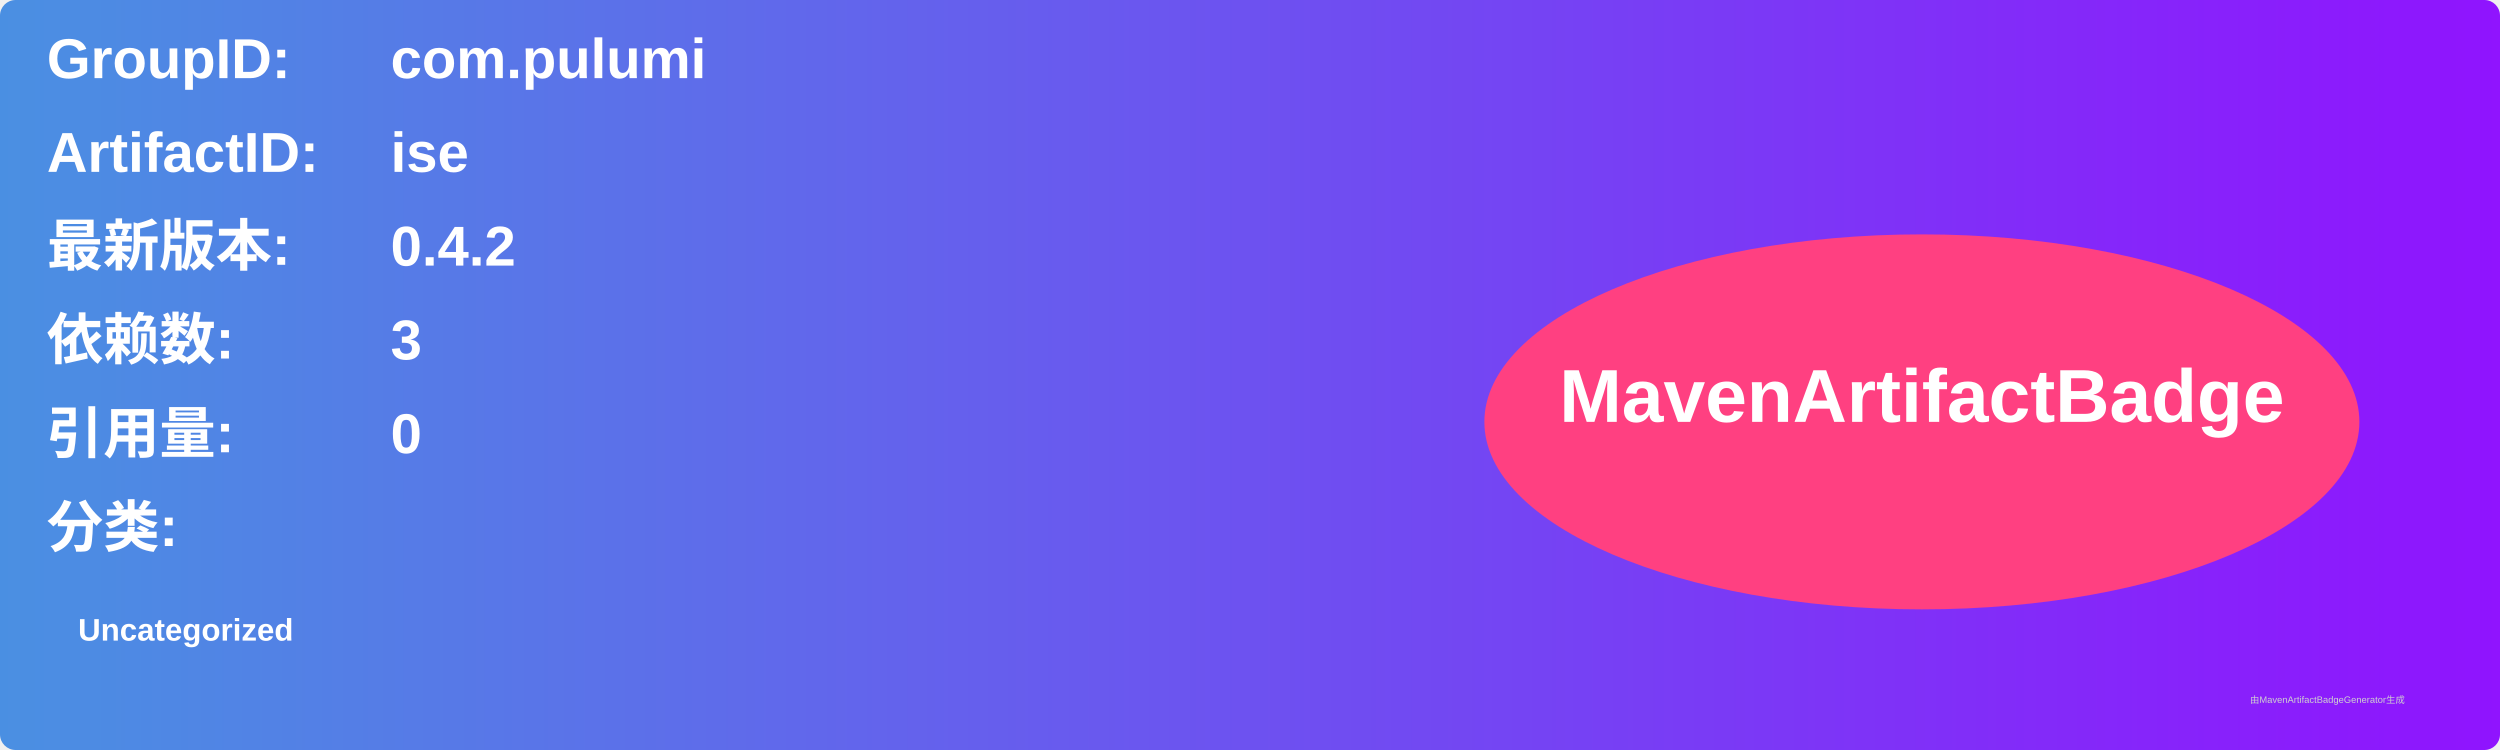
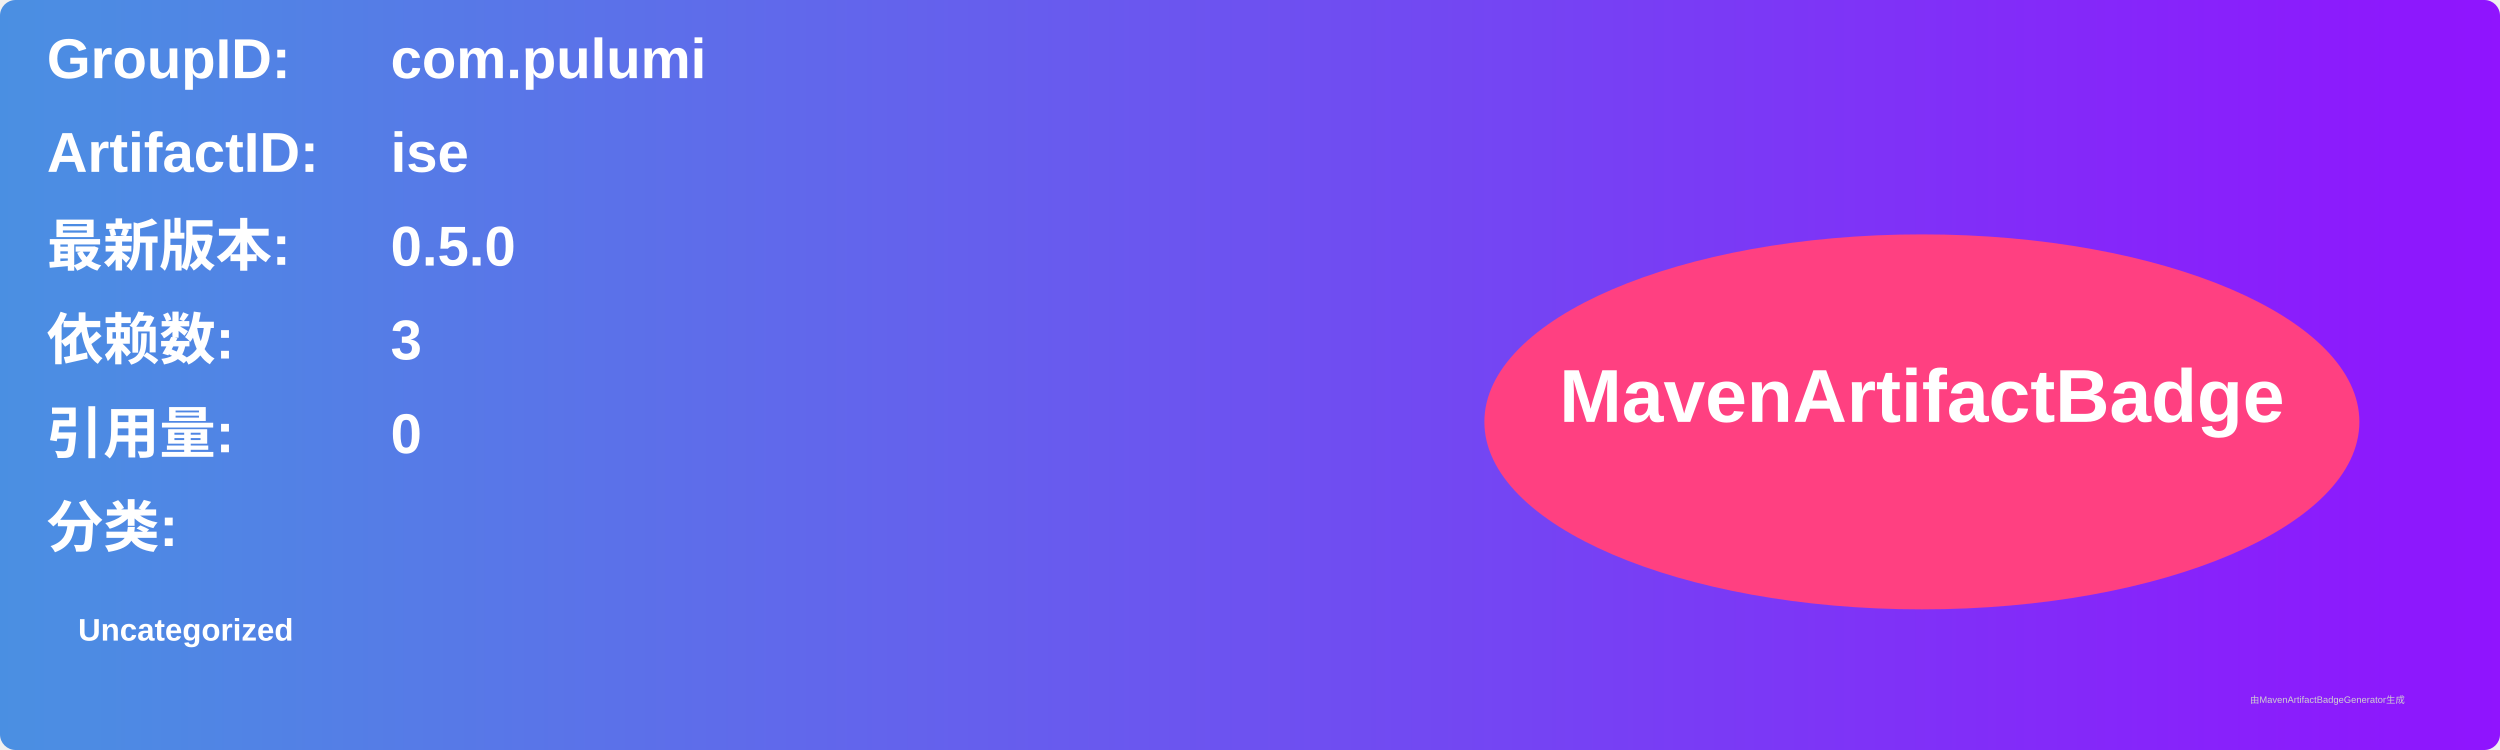
<svg xmlns="http://www.w3.org/2000/svg" width="800" height="240" viewBox="0 0 800 240">
  <linearGradient id="grad" x1="0%" y1="0%" x2="100%" y2="0%">
    <stop offset="0%" stop-color="#4a90e2" />
    <stop offset="100%" stop-color="#9013fe" />
  </linearGradient>
  <rect width="100%" height="100%" rx="5" ry="5" fill="url(#grad)" />
  <g transform="translate(15, 15)">
    <text x="0" y="10" font-family="Arial" font-size="18" fill="white" font-weight="bold" width="260">GroupID:</text>
    <text x="110" y="10" font-family="Arial" font-size="18" fill="white" font-weight="bold" width="460">com.pulumi</text>
    <text x="0" y="40" font-family="Arial" font-size="18" fill="white" font-weight="bold" width="260">ArtifactID:</text>
    <text x="110" y="40" font-family="Arial" font-size="18" fill="white" font-weight="bold" width="460">ise</text>
    <text x="0" y="70" font-family="Arial" font-size="18" fill="white" font-weight="bold">最新版本:</text>
    <text x="110" y="70" font-family="Arial" font-size="18" fill="white" font-weight="bold">
-       <tspan font-weight="bold">0.4.2</tspan>
+       <tspan font-weight="bold">0.5.0</tspan>
    </text>
    <text x="0" y="100" font-family="Arial" font-size="18" fill="white" font-weight="bold">依赖数: </text>
    <text x="110" y="100" font-family="Arial" font-size="18" fill="white">
      <tspan font-weight="bold">3</tspan>
    </text>
    <text x="0" y="130" font-family="Arial" font-size="18" fill="white" font-weight="bold">引用量: </text>
    <text x="110" y="130" font-family="Arial" font-size="18" fill="white">
      <tspan font-weight="bold">0</tspan>
    </text>
    <text x="0" y="160" font-family="Arial" font-size="18" fill="white" font-weight="bold">分类:</text>
    <text x="10" y="190" font-family="Arial" font-size="10" fill="white">
      <tspan font-weight="bold">Uncategorized</tspan>
    </text>
    <ellipse cx="600" cy="120" rx="140" ry="60" fill="#ff4081" />
    <text x="600" y="120" text-anchor="middle" font-family="Arial" font-size="24" fill="white" font-weight="bold">MavenArtifactBadge</text>
  </g>
  <text x="720" y="225" font-family="Arial" font-size="3" fill="#d0d0d0">由MavenArtifactBadgeGenerator生成</text>
</svg>
